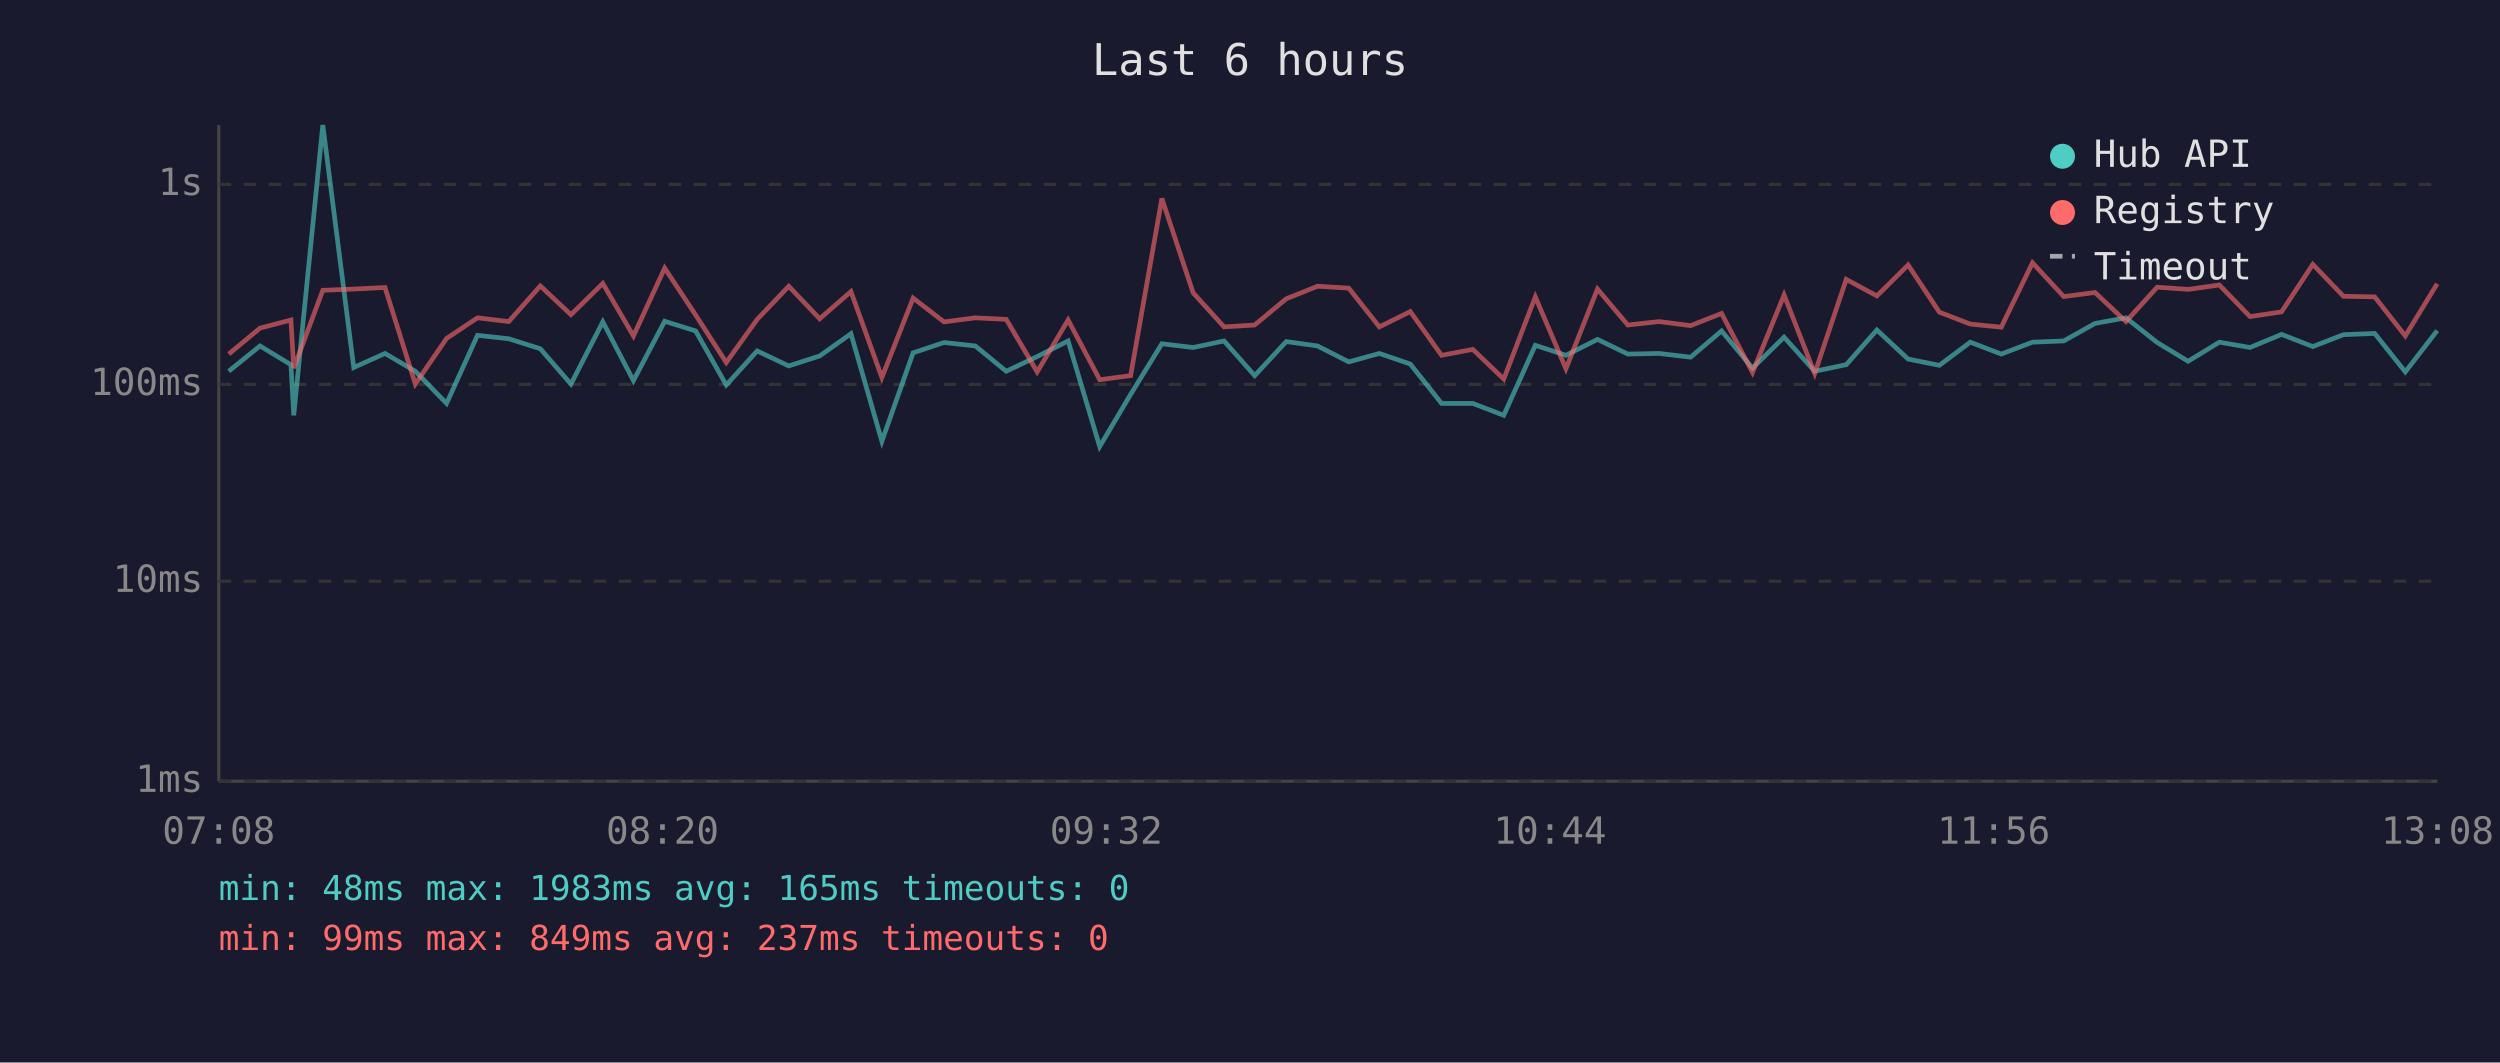
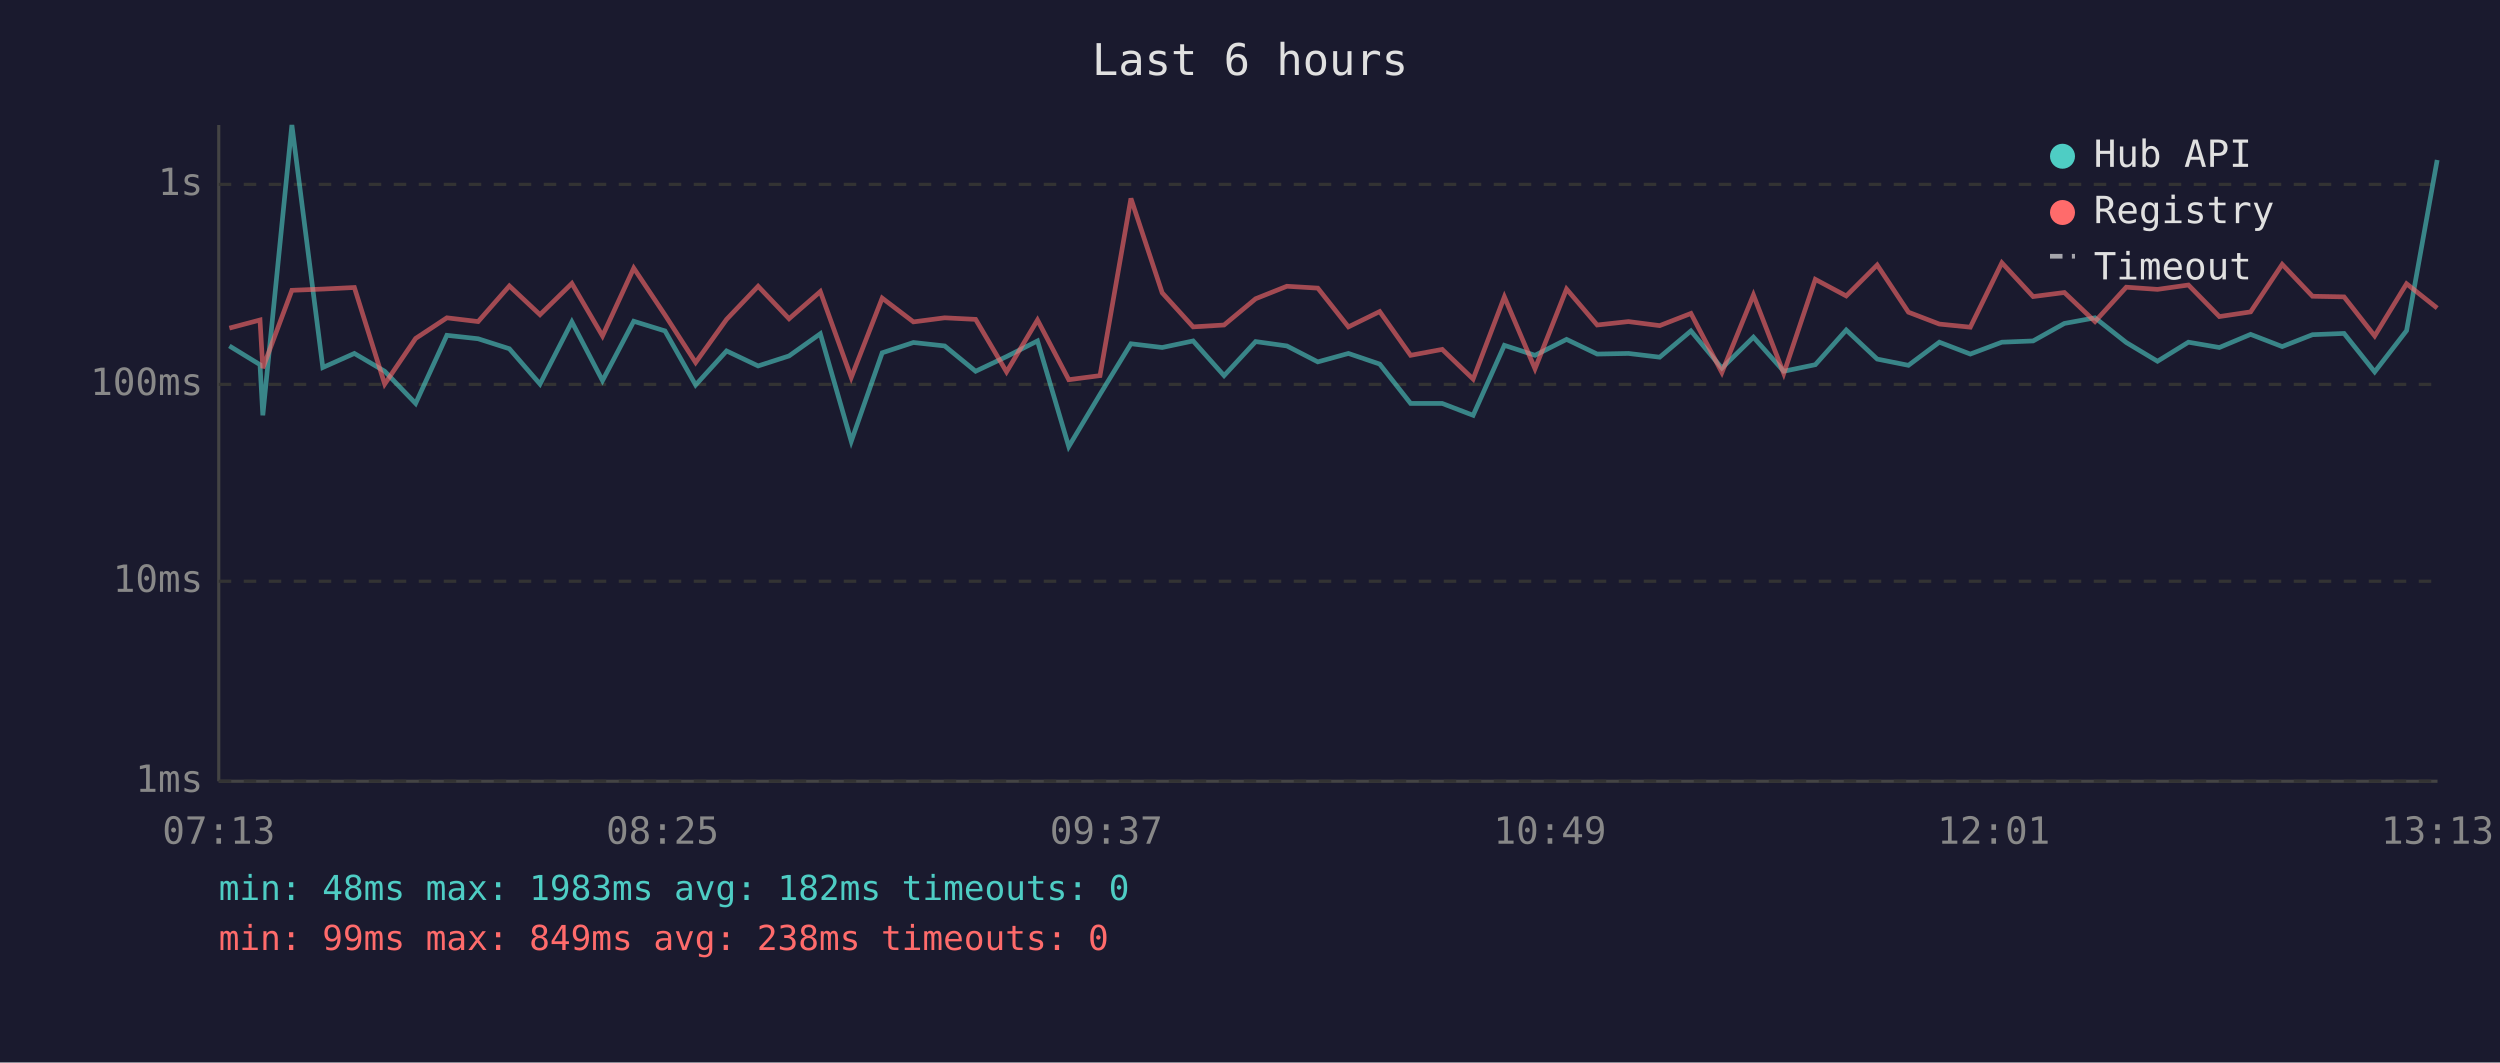
<svg xmlns="http://www.w3.org/2000/svg" viewBox="0 0 800 340" font-family="monospace" font-size="12">
  <rect width="800" height="340" fill="#1a1a2e" />
  <text x="400" y="24" fill="#e0e0e0" font-size="14" text-anchor="middle">Last 6 hours</text>
  <line x1="70" y1="40" x2="70" y2="250" stroke="#444" stroke-width="1" />
  <line x1="70" y1="250" x2="780" y2="250" stroke="#444" stroke-width="1" />
  <line x1="70" y1="250" x2="780" y2="250" stroke="#333" stroke-width="1" stroke-dasharray="4" />
  <text x="65" y="250" fill="#888" text-anchor="end" dominant-baseline="middle">1ms</text>
  <line x1="70" y1="186" x2="780" y2="186" stroke="#333" stroke-width="1" stroke-dasharray="4" />
  <text x="65" y="186" fill="#888" text-anchor="end" dominant-baseline="middle">10ms</text>
  <line x1="70" y1="123" x2="780" y2="123" stroke="#333" stroke-width="1" stroke-dasharray="4" />
  <text x="65" y="123" fill="#888" text-anchor="end" dominant-baseline="middle">100ms</text>
  <line x1="70" y1="59" x2="780" y2="59" stroke="#333" stroke-width="1" stroke-dasharray="4" />
  <text x="65" y="59" fill="#888" text-anchor="end" dominant-baseline="middle">1s</text>
-   <text x="70" y="270" fill="#888" text-anchor="middle">07:08</text>
-   <text x="212" y="270" fill="#888" text-anchor="middle">08:20</text>
-   <text x="354" y="270" fill="#888" text-anchor="middle">09:32</text>
-   <text x="496" y="270" fill="#888" text-anchor="middle">10:44</text>
-   <text x="638" y="270" fill="#888" text-anchor="middle">11:56</text>
-   <text x="780" y="270" fill="#888" text-anchor="middle">13:08</text>
-   <polyline points="73.2,118.8 83.2,110.7 93.1,116.7 94.0,132.9 103.3,40.0 113.2,117.6 123.2,113.1 132.9,118.8 142.9,129.1 152.8,107.3 162.8,108.4 172.9,111.6 182.7,122.9 192.9,103.0 202.7,121.8 212.7,102.8 222.6,105.9 232.4,123.2 242.3,112.3 252.4,117.1 262.3,113.9 272.3,106.8 282.2,141.2 292.2,112.9 302.1,109.6 312.1,110.7 322.0,118.8 331.9,114.1 341.8,109.1 351.9,142.9 361.8,126.2 371.8,110.0 381.8,111.2 391.7,109.1 401.5,120.2 411.6,109.3 421.6,110.7 431.6,115.8 441.4,113.1 451.3,116.5 461.3,129.1 471.3,129.1 481.2,132.9 491.3,110.5 501.1,113.7 511.2,108.6 520.9,113.3 530.9,113.1 541.0,114.3 550.9,105.9 560.8,117.8 570.9,107.9 580.7,118.8 590.8,116.7 600.6,105.6 610.6,114.9 620.6,116.9 630.5,109.5 640.4,113.3 650.4,109.5 660.4,109.1 670.4,103.5 680.3,101.7 690.3,109.6 700.2,115.6 710.2,109.5 720.0,111.2 730.1,107.0 740.1,110.9 749.9,107.1 759.9,106.7 769.7,119.0 779.9,105.8" fill="none" stroke="#4ecdc4" stroke-width="1.5" opacity="0.6" />
-   <polyline points="73.2,113.3 83.2,105.0 93.1,102.4 94.0,117.8 103.3,92.9 113.2,92.5 123.2,92.0 132.9,122.9 142.9,108.3 152.8,101.7 162.8,102.9 172.9,91.5 182.7,100.7 192.9,90.7 202.7,107.5 212.7,85.8 222.6,100.8 232.4,116.0 242.3,102.2 252.4,91.6 262.3,102.0 272.3,93.3 282.2,120.8 292.2,95.4 302.1,103.0 312.1,101.7 322.0,102.2 331.9,119.0 341.8,102.4 351.9,121.5 361.8,120.2 371.8,63.5 381.8,93.7 391.7,104.6 401.5,104.0 411.6,95.6 421.6,91.6 431.6,92.2 441.4,104.6 451.3,99.7 461.3,113.7 471.3,111.8 481.2,121.3 491.3,95.0 501.1,118.0 511.2,92.5 520.9,104.0 530.9,102.9 541.0,104.2 550.9,100.3 560.8,119.2 570.9,94.4 580.7,119.5 590.8,89.4 600.6,94.7 610.6,84.8 620.6,99.9 630.5,103.7 640.4,104.7 650.4,84.1 660.4,94.9 670.4,93.6 680.3,102.9 690.3,91.9 700.2,92.6 710.2,91.2 720.0,101.3 730.1,99.8 740.1,84.6 749.9,94.8 759.9,95.0 769.7,107.5 779.9,90.8" fill="none" stroke="#ff6b6b" stroke-width="1.5" opacity="0.6" />
+   <text x="70" y="270" fill="#888" text-anchor="middle">07:13</text>
+   <text x="212" y="270" fill="#888" text-anchor="middle">08:25</text>
+   <text x="354" y="270" fill="#888" text-anchor="middle">09:37</text>
+   <text x="496" y="270" fill="#888" text-anchor="middle">10:49</text>
+   <text x="638" y="270" fill="#888" text-anchor="middle">12:01</text>
+   <text x="780" y="270" fill="#888" text-anchor="middle">13:13</text>
+   <polyline points="73.4,110.7 83.2,116.7 84.1,132.9 93.4,40.0 103.3,117.6 113.4,113.1 123.1,118.8 133.0,129.1 143.0,107.3 153.0,108.4 163.0,111.6 172.8,122.9 183.0,103.0 192.8,121.8 202.8,102.8 212.8,105.9 222.6,123.2 232.5,112.3 242.6,117.1 252.5,113.9 262.5,106.8 272.4,141.2 282.3,112.9 292.3,109.6 302.3,110.7 312.2,118.8 322.1,114.1 332.0,109.1 342.0,142.9 352.0,126.2 361.9,110.0 371.9,111.2 381.8,109.1 391.7,120.2 401.8,109.3 411.8,110.7 421.7,115.8 431.5,113.1 441.5,116.5 451.4,129.1 461.5,129.1 471.4,132.9 481.4,110.5 491.2,113.7 501.3,108.6 511.1,113.3 521.1,113.1 531.1,114.3 541.1,105.9 551.0,117.8 561.1,107.9 570.8,118.8 580.9,116.7 590.8,105.6 600.7,114.9 610.7,116.9 620.6,109.5 630.5,113.3 640.6,109.5 650.6,109.1 660.6,103.5 670.4,101.7 680.4,109.6 690.4,115.6 700.3,109.5 710.2,111.2 720.2,107.0 730.3,110.9 740.0,107.1 750.1,106.7 759.9,119.0 770.1,105.8 779.9,51.2" fill="none" stroke="#4ecdc4" stroke-width="1.5" opacity="0.6" />
+   <polyline points="73.4,105.0 83.2,102.4 84.1,117.8 93.4,92.9 103.3,92.5 113.4,92.0 123.1,122.9 133.0,108.3 143.0,101.7 153.0,102.9 163.0,91.5 172.8,100.7 183.0,90.7 192.8,107.5 202.8,85.8 212.8,100.8 222.6,116.0 232.5,102.2 242.6,91.6 252.5,102.0 262.5,93.3 272.4,120.8 282.3,95.4 292.3,103.0 302.3,101.7 312.2,102.2 322.1,119.0 332.0,102.4 342.0,121.5 352.0,120.2 361.9,63.5 371.9,93.7 381.8,104.6 391.7,104.0 401.8,95.6 411.8,91.6 421.7,92.2 431.5,104.6 441.5,99.7 451.4,113.7 461.5,111.8 471.4,121.3 481.4,95.0 491.2,118.0 501.3,92.5 511.1,104.0 521.1,102.9 531.1,104.2 541.1,100.3 551.0,119.2 561.1,94.4 570.8,119.5 580.9,89.4 590.8,94.7 600.7,84.8 610.7,99.9 620.6,103.7 630.5,104.7 640.6,84.1 650.6,94.9 660.6,93.6 670.4,102.9 680.4,91.9 690.4,92.6 700.3,91.2 710.2,101.3 720.2,99.8 730.3,84.6 740.0,94.8 750.1,95.0 759.9,107.5 770.1,90.8 779.9,98.6" fill="none" stroke="#ff6b6b" stroke-width="1.5" opacity="0.6" />
  <circle cx="660" cy="50" r="4" fill="#4ecdc4" />
  <text x="670" y="50" fill="#e0e0e0" dominant-baseline="middle">Hub API</text>
  <circle cx="660" cy="68" r="4" fill="#ff6b6b" />
  <text x="670" y="68" fill="#e0e0e0" dominant-baseline="middle">Registry</text>
  <line x1="656" y1="82" x2="664" y2="82" stroke="#e0e0e0" stroke-width="1.5" stroke-dasharray="4,3" opacity="0.7" />
  <text x="670" y="86" fill="#e0e0e0" dominant-baseline="middle">Timeout</text>
-   <text x="70" y="288" fill="#4ecdc4" font-size="11">min: 48ms  max: 1983ms  avg: 165ms  timeouts: 0</text>
-   <text x="70" y="304" fill="#ff6b6b" font-size="11">min: 99ms  max: 849ms  avg: 237ms  timeouts: 0</text>
+   <text x="70" y="288" fill="#4ecdc4" font-size="11">min: 48ms  max: 1983ms  avg: 182ms  timeouts: 0</text>
+   <text x="70" y="304" fill="#ff6b6b" font-size="11">min: 99ms  max: 849ms  avg: 238ms  timeouts: 0</text>
</svg>
